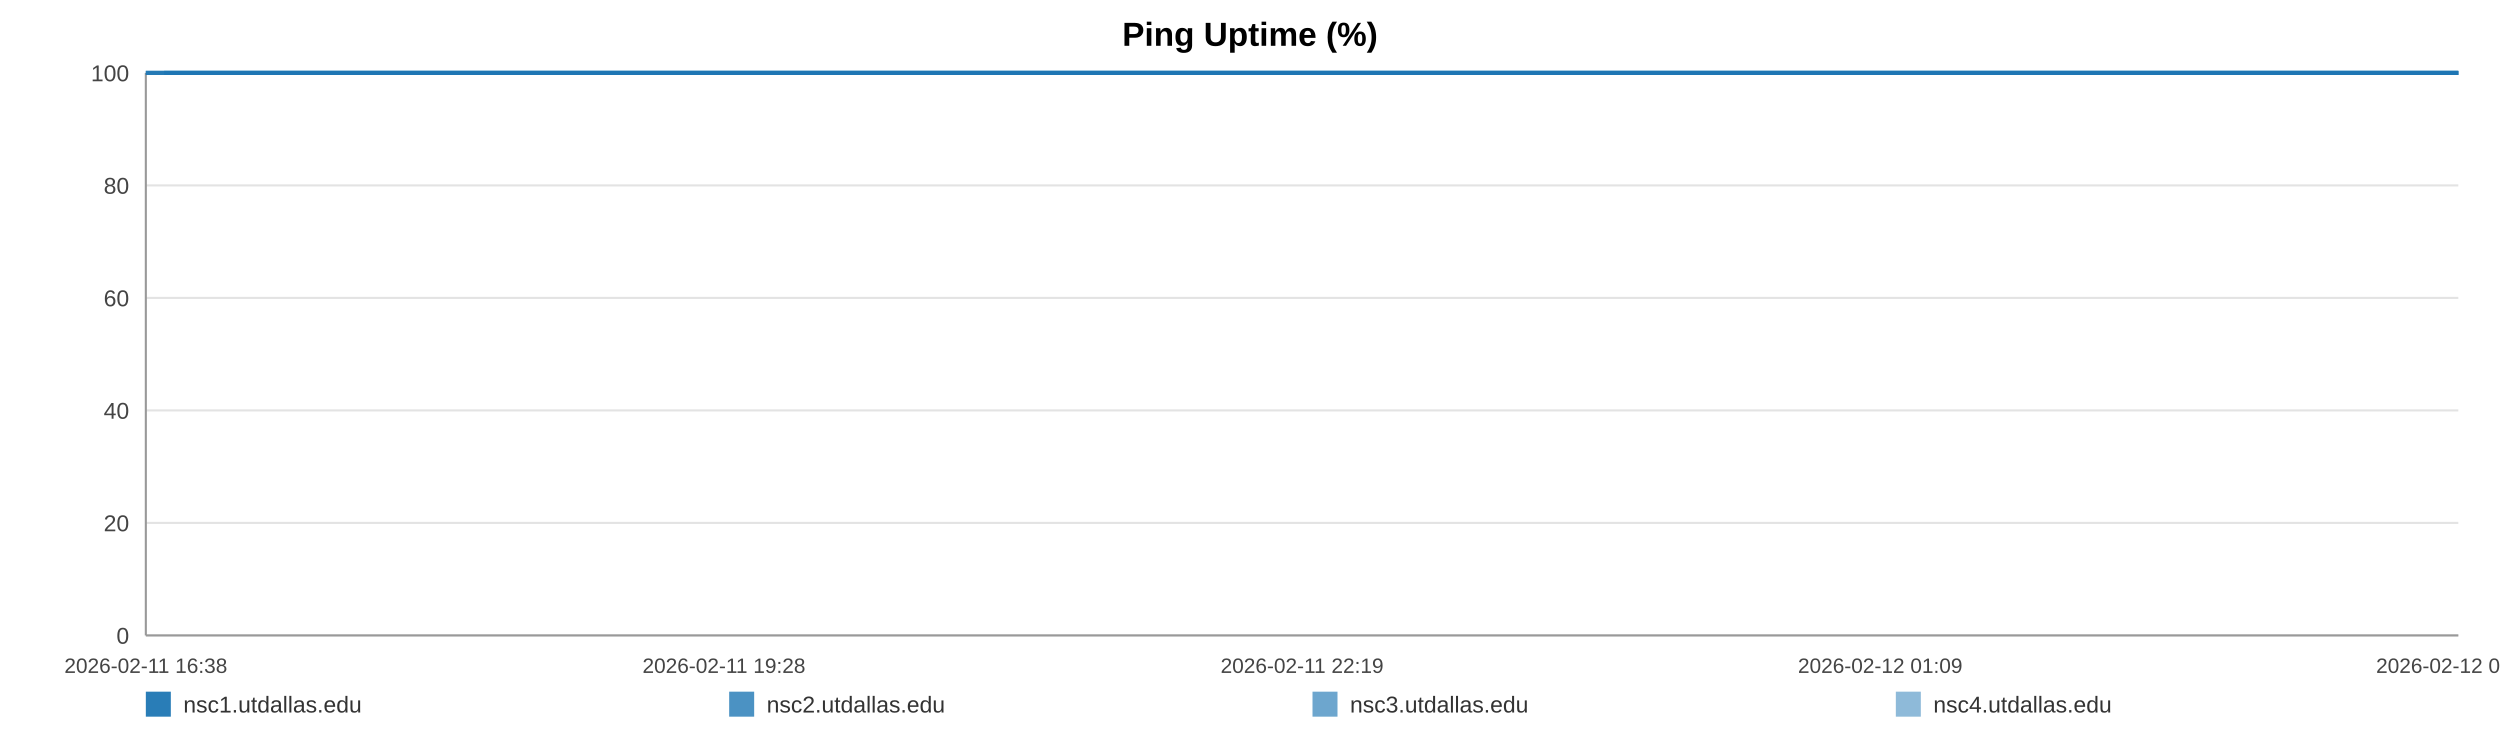
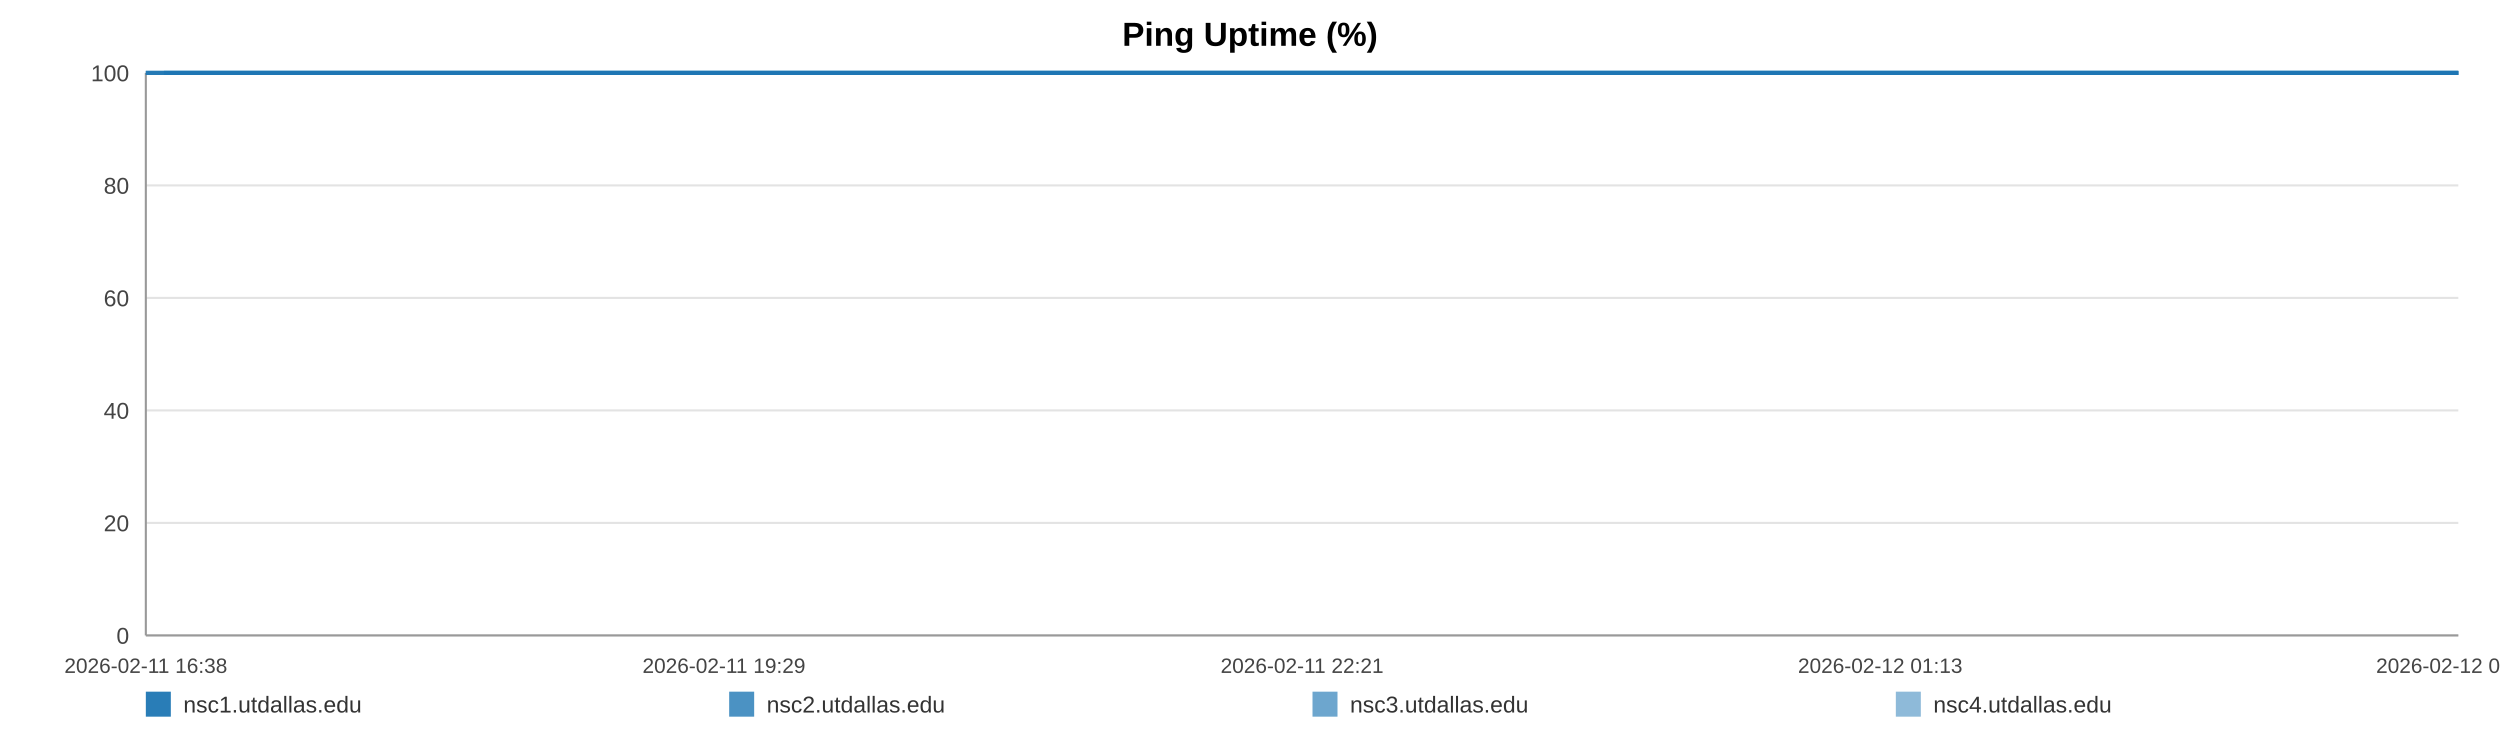
<svg xmlns="http://www.w3.org/2000/svg" width="1200" height="360" viewBox="0 0 1200 360" role="img" aria-label="Ping Uptime (%)">
  <rect width="100%" height="100%" fill="#ffffff" />
  <text x="600.0" y="22" text-anchor="middle" font-size="16" font-family="Arial, Helvetica, sans-serif" font-weight="bold">Ping Uptime (%)</text>
  <line x1="70" y1="35.00" x2="1180" y2="35.00" stroke="#e3e3e3" stroke-width="1" />
  <text x="62" y="39.00" text-anchor="end" font-size="11" fill="#444" font-family="Arial, Helvetica, sans-serif">100</text>
  <line x1="70" y1="89.00" x2="1180" y2="89.00" stroke="#e3e3e3" stroke-width="1" />
  <text x="62" y="93.00" text-anchor="end" font-size="11" fill="#444" font-family="Arial, Helvetica, sans-serif">80</text>
  <line x1="70" y1="143.00" x2="1180" y2="143.00" stroke="#e3e3e3" stroke-width="1" />
  <text x="62" y="147.00" text-anchor="end" font-size="11" fill="#444" font-family="Arial, Helvetica, sans-serif">60</text>
  <line x1="70" y1="197.00" x2="1180" y2="197.00" stroke="#e3e3e3" stroke-width="1" />
  <text x="62" y="201.00" text-anchor="end" font-size="11" fill="#444" font-family="Arial, Helvetica, sans-serif">40</text>
  <line x1="70" y1="251.00" x2="1180" y2="251.00" stroke="#e3e3e3" stroke-width="1" />
  <text x="62" y="255.00" text-anchor="end" font-size="11" fill="#444" font-family="Arial, Helvetica, sans-serif">20</text>
  <line x1="70" y1="305.00" x2="1180" y2="305.00" stroke="#e3e3e3" stroke-width="1" />
  <text x="62" y="309.00" text-anchor="end" font-size="11" fill="#444" font-family="Arial, Helvetica, sans-serif">0</text>
  <line x1="70" y1="35" x2="70" y2="305" stroke="#999" />
  <line x1="70" y1="305" x2="1180" y2="305" stroke="#999" />
  <text x="70.00" y="323" text-anchor="middle" font-size="10" fill="#444" font-family="Arial, Helvetica, sans-serif">2026-02-11 16:38</text>
-   <text x="347.50" y="323" text-anchor="middle" font-size="10" fill="#444" font-family="Arial, Helvetica, sans-serif">2026-02-11 19:28</text>
-   <text x="625.00" y="323" text-anchor="middle" font-size="10" fill="#444" font-family="Arial, Helvetica, sans-serif">2026-02-11 22:19</text>
-   <text x="902.50" y="323" text-anchor="middle" font-size="10" fill="#444" font-family="Arial, Helvetica, sans-serif">2026-02-12 01:09</text>
-   <text x="1180.00" y="323" text-anchor="middle" font-size="10" fill="#444" font-family="Arial, Helvetica, sans-serif">2026-02-12 04:00</text>
-   <polyline fill="none" stroke="#1f77b4" stroke-opacity="0.95" stroke-width="2" points="78.76,35.00 87.54,35.00 96.28,35.00 105.06,35.00 113.90,35.00 122.58,35.00 131.36,35.00 140.85,35.00 149.56,35.00 158.26,35.00 166.97,35.00 175.86,35.00 184.57,35.00 193.27,35.00 209.02,35.00 222.61,35.00 231.45,35.00 240.43,35.00 249.16,35.00 257.89,35.00 266.46,35.00 275.30,35.00 284.03,35.00 292.84,35.00 301.65,35.00 310.57,35.00 319.36,35.00 328.15,35.00 337.34,35.00 346.18,35.00 354.91,35.00 363.88,35.00 372.64,35.00 381.40,35.00 390.43,35.00 399.11,35.00 407.87,35.00 416.79,35.00 425.44,35.00 434.20,35.00 442.85,35.00 451.58,35.00 460.36,35.00 469.07,35.00 478.02,35.00 486.86,35.00 495.51,35.00 504.24,35.00 513.08,35.00 521.84,35.00 531.84,35.00 540.60,35.00 549.33,35.00 558.01,35.00 566.71,35.00 575.39,35.00 584.10,35.00 592.88,35.00 601.61,35.00 610.53,35.00 619.26,35.00 627.91,35.00 636.73,35.00 645.59,35.00 654.33,35.00 663.11,35.00 671.76,35.00 680.44,35.00 689.14,35.00 697.82,35.00 706.55,35.00 715.31,35.00 723.99,35.00 732.75,35.00 741.53,35.00 750.18,35.00 758.99,35.00 767.67,35.00 776.38,35.00 785.35,35.00 794.08,35.00 802.81,35.00 811.63,35.00 820.33,35.00 829.12,35.00 837.85,35.00 846.50,35.00 855.18,35.00 863.99,35.00 872.80,35.00 881.53,35.00 890.37,35.00 899.00,35.00 907.78,35.00 916.49,35.00 925.22,35.00 933.89,35.00 942.65,35.00 951.33,35.00 960.14,35.00 968.90,35.00 977.66,35.00 986.42,35.00 995.28,35.00 1004.10,35.00 1012.83,35.00 1021.53,35.00 1030.26,35.00 1038.97,35.00 1047.81,35.00 1056.57,35.00 1065.30,35.00 1074.03,35.00 1082.82,35.00 1091.60,35.00 1100.41,35.00 1109.31,35.00 1118.01,35.00 1126.77,35.00 1135.53,35.00 1144.26,35.00 1152.99,35.00 1161.81,35.00 1171.30,35.00 1180.00,35.00" />
-   <polyline fill="none" stroke="#1f77b4" stroke-opacity="0.80" stroke-width="2" points="70.00,35.00 78.76,35.00 87.54,35.00 96.28,35.00 105.06,35.00 113.90,35.00 122.58,35.00 131.36,35.00 140.85,35.00 149.56,35.00 158.26,35.00 166.97,35.00 175.86,35.00 184.57,35.00 193.27,35.00 209.02,35.00 222.61,35.00 231.45,35.00 240.43,35.00 249.16,35.00 257.89,35.00 266.46,35.00 275.30,35.00 284.03,35.00 292.84,35.00 301.65,35.00 310.57,35.00 319.36,35.00 328.15,35.00 337.34,35.00 346.18,35.00 354.91,35.00 363.88,35.00 372.64,35.00 381.40,35.00 390.43,35.00 399.11,35.00 407.87,35.00 416.79,35.00 425.44,35.00 434.20,35.00 442.85,35.00 451.58,35.00 460.36,35.00 469.07,35.00 478.02,35.00 486.86,35.00 495.51,35.00 504.24,35.00 513.08,35.00 521.84,35.00 531.84,35.00 540.60,35.00 549.33,35.00 558.01,35.00 566.71,35.00 575.39,35.00 584.10,35.00 592.88,35.00 601.61,35.00 610.53,35.00 619.26,35.00 627.91,35.00 636.73,35.00 645.59,35.00 654.33,35.00 663.11,35.00 671.76,35.00 680.44,35.00 689.14,35.00 697.82,35.00 706.55,35.00 715.31,35.00 723.99,35.00 732.75,35.00 741.53,35.00 750.18,35.00 758.99,35.00 767.67,35.00 776.38,35.00 785.35,35.00 794.08,35.00 802.81,35.00 811.63,35.00 820.33,35.00 829.12,35.00 837.85,35.00 846.50,35.00 855.18,35.00 863.99,35.00 872.80,35.00 881.53,35.00 890.37,35.00 899.00,35.00 907.78,35.00 916.49,35.00 925.22,35.00 933.89,35.00 942.65,35.00 951.33,35.00 960.14,35.00 968.90,35.00 977.66,35.00 986.42,35.00 995.28,35.00 1004.10,35.00 1012.83,35.00 1021.53,35.00 1030.26,35.00 1038.97,35.00 1047.81,35.00 1056.57,35.00 1065.30,35.00 1074.03,35.00 1082.82,35.00 1091.60,35.00 1100.41,35.00 1109.31,35.00 1118.01,35.00 1126.77,35.00 1135.53,35.00 1144.26,35.00 1152.99,35.00 1161.81,35.00 1171.30,35.00 1180.00,35.00" />
-   <polyline fill="none" stroke="#1f77b4" stroke-opacity="0.65" stroke-width="2" points="70.00,35.00 78.76,35.00 87.54,35.00 96.28,35.00 105.06,35.00 113.90,35.00 122.58,35.00 131.36,35.00 140.85,35.00 149.56,35.00 158.26,35.00 166.97,35.00 175.86,35.00 184.57,35.00 193.27,35.00 209.02,35.00 222.61,35.00 231.45,35.00 240.43,35.00 249.16,35.00 257.89,35.00 266.46,35.00 275.30,35.00 284.03,35.00 292.84,35.00 301.65,35.00 310.57,35.00 319.36,35.00 328.15,35.00 337.34,35.00 346.18,35.00 354.91,35.00 363.88,35.00 372.64,35.00 381.40,35.00 390.43,35.00 399.11,35.00 407.87,35.00 416.79,35.00 425.44,35.00 434.20,35.00 442.85,35.00 451.58,35.00 460.36,35.00 469.07,35.00 478.02,35.00 486.86,35.00 495.51,35.00 504.24,35.00 513.08,35.00 521.84,35.00 531.84,35.00 540.60,35.00 549.33,35.00 558.01,35.00 566.71,35.00 575.39,35.00 584.10,35.00 592.88,35.00 601.61,35.00 610.53,35.00 619.26,35.00 627.91,35.00 636.73,35.00 645.59,35.00 654.33,35.00 663.11,35.00 671.76,35.00 680.44,35.00 689.14,35.00 697.82,35.00 706.55,35.00 715.31,35.00 723.99,35.00 732.75,35.00 741.53,35.00 750.18,35.00 758.99,35.00 767.67,35.00 776.38,35.00 785.35,35.00 794.08,35.00 802.81,35.00 811.63,35.00 820.33,35.00 829.12,35.00 837.85,35.00 846.50,35.00 855.18,35.00 863.99,35.00 872.80,35.00 881.53,35.00 890.37,35.00 899.00,35.00 907.78,35.00 916.49,35.00 925.22,35.00 933.89,35.00 942.65,35.00 951.33,35.00 960.14,35.00 968.90,35.00 977.66,35.00 986.42,35.00 995.28,35.00 1004.10,35.00 1012.83,35.00 1021.53,35.00 1030.26,35.00 1038.97,35.00 1047.81,35.00 1056.57,35.00 1065.30,35.00 1074.03,35.00 1082.82,35.00 1091.60,35.00 1100.41,35.00 1109.31,35.00 1118.01,35.00 1126.77,35.00 1135.53,35.00 1144.26,35.00 1152.99,35.00 1161.81,35.00 1171.30,35.00 1180.00,35.00" />
-   <polyline fill="none" stroke="#1f77b4" stroke-opacity="0.50" stroke-width="2" points="70.00,35.00 78.76,35.00 87.54,35.00 96.28,35.00 105.06,35.00 113.90,35.00 122.58,35.00 131.36,35.00 140.85,35.00 149.56,35.00 158.26,35.00 166.97,35.00 175.86,35.00 184.57,35.00 193.27,35.00 209.02,35.00 222.61,35.00 231.45,35.00 240.43,35.00 249.16,35.00 257.89,35.00 266.46,35.00 275.30,35.00 284.03,35.00 292.84,35.00 301.65,35.00 310.57,35.00 319.36,35.00 328.15,35.00 337.34,35.00 346.18,35.00 354.91,35.00 363.88,35.00 372.64,35.00 381.40,35.00 390.43,35.00 399.11,35.00 407.87,35.00 416.79,35.00 425.44,35.00 434.20,35.00 442.85,35.00 451.58,35.00 460.36,35.00 469.07,35.00 478.02,35.00 486.86,35.00 495.51,35.00 504.24,35.00 513.08,35.00 521.84,35.00 531.84,35.00 540.60,35.00 549.33,35.00 558.01,35.00 566.71,35.00 575.39,35.00 584.10,35.00 592.88,35.00 601.61,35.00 610.53,35.00 619.26,35.00 627.91,35.00 636.73,35.00 645.59,35.00 654.33,35.00 663.11,35.00 671.76,35.00 680.44,35.00 689.14,35.00 697.82,35.00 706.55,35.00 715.31,35.00 723.99,35.00 732.75,35.00 741.53,35.00 750.18,35.00 758.99,35.00 767.67,35.00 776.38,35.00 785.35,35.00 794.08,35.00 802.81,35.00 811.63,35.00 820.33,35.00 829.12,35.00 837.85,35.00 846.50,35.00 855.18,35.00 863.99,35.00 872.80,35.00 881.53,35.00 890.37,35.00 899.00,35.00 907.78,35.00 916.49,35.00 925.22,35.00 933.89,35.00 942.65,35.00 951.33,35.00 960.14,35.00 968.90,35.00 977.66,35.00 986.42,35.00 995.28,35.00 1004.10,35.00 1012.83,35.00 1021.53,35.00 1030.26,35.00 1038.97,35.00 1047.81,35.00 1056.57,35.00 1065.30,35.00 1074.03,35.00 1082.82,35.00 1091.60,35.00 1100.41,35.00 1109.31,35.00 1118.01,35.00 1126.77,35.00 1135.53,35.00 1144.26,35.00 1152.99,35.00 1161.81,35.00 1171.30,35.00 1180.00,35.00" />
+   <text x="347.50" y="323" text-anchor="middle" font-size="10" fill="#444" font-family="Arial, Helvetica, sans-serif">2026-02-11 19:29</text>
+   <text x="625.00" y="323" text-anchor="middle" font-size="10" fill="#444" font-family="Arial, Helvetica, sans-serif">2026-02-11 22:21</text>
+   <text x="902.50" y="323" text-anchor="middle" font-size="10" fill="#444" font-family="Arial, Helvetica, sans-serif">2026-02-12 01:13</text>
+   <text x="1180.00" y="323" text-anchor="middle" font-size="10" fill="#444" font-family="Arial, Helvetica, sans-serif">2026-02-12 04:05</text>
+   <polyline fill="none" stroke="#1f77b4" stroke-opacity="0.95" stroke-width="2" points="78.69,35.00 87.41,35.00 96.07,35.00 104.78,35.00 113.55,35.00 122.16,35.00 130.88,35.00 140.29,35.00 148.93,35.00 157.56,35.00 166.20,35.00 175.02,35.00 183.66,35.00 192.29,35.00 207.92,35.00 221.40,35.00 230.17,35.00 239.07,35.00 247.74,35.00 256.40,35.00 264.90,35.00 273.67,35.00 282.33,35.00 291.07,35.00 299.82,35.00 308.67,35.00 317.38,35.00 326.10,35.00 335.22,35.00 343.99,35.00 352.65,35.00 361.56,35.00 370.25,35.00 378.93,35.00 387.89,35.00 396.50,35.00 405.19,35.00 414.04,35.00 422.62,35.00 431.31,35.00 439.89,35.00 448.55,35.00 457.27,35.00 465.91,35.00 474.78,35.00 483.55,35.00 492.13,35.00 500.80,35.00 509.57,35.00 518.26,35.00 528.18,35.00 536.87,35.00 545.53,35.00 554.14,35.00 562.78,35.00 571.39,35.00 580.02,35.00 588.74,35.00 597.40,35.00 606.25,35.00 614.91,35.00 623.49,35.00 632.24,35.00 641.03,35.00 649.70,35.00 658.41,35.00 666.99,35.00 675.60,35.00 684.24,35.00 692.84,35.00 701.51,35.00 710.20,35.00 718.80,35.00 727.49,35.00 736.21,35.00 744.79,35.00 753.53,35.00 762.14,35.00 770.78,35.00 779.68,35.00 788.34,35.00 797.01,35.00 805.75,35.00 814.38,35.00 823.10,35.00 831.76,35.00 840.34,35.00 848.95,35.00 857.70,35.00 866.44,35.00 875.10,35.00 883.87,35.00 892.43,35.00 901.14,35.00 909.78,35.00 918.44,35.00 927.05,35.00 935.74,35.00 944.34,35.00 953.09,35.00 961.78,35.00 970.47,35.00 979.16,35.00 987.95,35.00 996.69,35.00 1005.36,35.00 1013.99,35.00 1022.65,35.00 1031.29,35.00 1040.06,35.00 1048.75,35.00 1057.41,35.00 1066.07,35.00 1074.79,35.00 1083.51,35.00 1092.25,35.00 1101.07,35.00 1109.71,35.00 1118.40,35.00 1127.09,35.00 1135.75,35.00 1144.41,35.00 1153.15,35.00 1162.57,35.00 1171.20,35.00 1180.00,35.00" />
+   <polyline fill="none" stroke="#1f77b4" stroke-opacity="0.80" stroke-width="2" points="70.00,35.00 78.69,35.00 87.41,35.00 96.07,35.00 104.78,35.00 113.55,35.00 122.16,35.00 130.88,35.00 140.29,35.00 148.93,35.00 157.56,35.00 166.20,35.00 175.02,35.00 183.66,35.00 192.29,35.00 207.92,35.00 221.40,35.00 230.17,35.00 239.07,35.00 247.74,35.00 256.40,35.00 264.90,35.00 273.67,35.00 282.33,35.00 291.07,35.00 299.82,35.00 308.67,35.00 317.38,35.00 326.10,35.00 335.22,35.00 343.99,35.00 352.65,35.00 361.56,35.00 370.25,35.00 378.93,35.00 387.89,35.00 396.50,35.00 405.19,35.00 414.04,35.00 422.62,35.00 431.31,35.00 439.89,35.00 448.55,35.00 457.27,35.00 465.91,35.00 474.78,35.00 483.55,35.00 492.13,35.00 500.80,35.00 509.57,35.00 518.26,35.00 528.18,35.00 536.87,35.00 545.53,35.00 554.14,35.00 562.78,35.00 571.39,35.00 580.02,35.00 588.74,35.00 597.40,35.00 606.25,35.00 614.91,35.00 623.49,35.00 632.24,35.00 641.03,35.00 649.70,35.00 658.41,35.00 666.99,35.00 675.60,35.00 684.24,35.00 692.84,35.00 701.51,35.00 710.20,35.00 718.80,35.00 727.49,35.00 736.21,35.00 744.79,35.00 753.53,35.00 762.14,35.00 770.78,35.00 779.68,35.00 788.34,35.00 797.01,35.00 805.75,35.00 814.38,35.00 823.10,35.00 831.76,35.00 840.34,35.00 848.95,35.00 857.70,35.00 866.44,35.00 875.10,35.00 883.87,35.00 892.43,35.00 901.14,35.00 909.78,35.00 918.44,35.00 927.05,35.00 935.74,35.00 944.34,35.00 953.09,35.00 961.78,35.00 970.47,35.00 979.16,35.00 987.95,35.00 996.69,35.00 1005.36,35.00 1013.99,35.00 1022.65,35.00 1031.29,35.00 1040.06,35.00 1048.75,35.00 1057.41,35.00 1066.07,35.00 1074.79,35.00 1083.51,35.00 1092.25,35.00 1101.07,35.00 1109.71,35.00 1118.40,35.00 1127.09,35.00 1135.75,35.00 1144.41,35.00 1153.15,35.00 1162.57,35.00 1171.20,35.00 1180.00,35.00" />
+   <polyline fill="none" stroke="#1f77b4" stroke-opacity="0.65" stroke-width="2" points="70.00,35.00 78.69,35.00 87.41,35.00 96.07,35.00 104.78,35.00 113.55,35.00 122.16,35.00 130.88,35.00 140.29,35.00 148.93,35.00 157.56,35.00 166.20,35.00 175.02,35.00 183.66,35.00 192.29,35.00 207.92,35.00 221.40,35.00 230.17,35.00 239.07,35.00 247.74,35.00 256.40,35.00 264.90,35.00 273.67,35.00 282.33,35.00 291.07,35.00 299.82,35.00 308.67,35.00 317.38,35.00 326.10,35.00 335.22,35.00 343.99,35.00 352.65,35.00 361.56,35.00 370.25,35.00 378.93,35.00 387.89,35.00 396.50,35.00 405.19,35.00 414.04,35.00 422.62,35.00 431.31,35.00 439.89,35.00 448.55,35.00 457.27,35.00 465.91,35.00 474.78,35.00 483.55,35.00 492.13,35.00 500.80,35.00 509.57,35.00 518.26,35.00 528.18,35.00 536.87,35.00 545.53,35.00 554.14,35.00 562.78,35.00 571.39,35.00 580.02,35.00 588.74,35.00 597.40,35.00 606.25,35.00 614.91,35.00 623.49,35.00 632.24,35.00 641.03,35.00 649.70,35.00 658.41,35.00 666.99,35.00 675.60,35.00 684.24,35.00 692.84,35.00 701.51,35.00 710.20,35.00 718.80,35.00 727.49,35.00 736.21,35.00 744.79,35.00 753.53,35.00 762.14,35.00 770.78,35.00 779.68,35.00 788.34,35.00 797.01,35.00 805.75,35.00 814.38,35.00 823.10,35.00 831.76,35.00 840.34,35.00 848.95,35.00 857.70,35.00 866.44,35.00 875.10,35.00 883.87,35.00 892.43,35.00 901.14,35.00 909.78,35.00 918.44,35.00 927.05,35.00 935.74,35.00 944.34,35.00 953.09,35.00 961.78,35.00 970.47,35.00 979.16,35.00 987.95,35.00 996.69,35.00 1005.36,35.00 1013.99,35.00 1022.65,35.00 1031.29,35.00 1040.06,35.00 1048.75,35.00 1057.41,35.00 1066.07,35.00 1074.79,35.00 1083.51,35.00 1092.25,35.00 1101.07,35.00 1109.71,35.00 1118.40,35.00 1127.09,35.00 1135.75,35.00 1144.41,35.00 1153.15,35.00 1162.57,35.00 1171.20,35.00 1180.00,35.00" />
+   <polyline fill="none" stroke="#1f77b4" stroke-opacity="0.50" stroke-width="2" points="70.00,35.00 78.69,35.00 87.41,35.00 96.07,35.00 104.78,35.00 113.55,35.00 122.16,35.00 130.88,35.00 140.29,35.00 148.93,35.00 157.56,35.00 166.20,35.00 175.02,35.00 183.66,35.00 192.29,35.00 207.92,35.00 221.40,35.00 230.17,35.00 239.07,35.00 247.74,35.00 256.40,35.00 264.90,35.00 273.67,35.00 282.33,35.00 291.07,35.00 299.82,35.00 308.67,35.00 317.38,35.00 326.10,35.00 335.22,35.00 343.99,35.00 352.65,35.00 361.56,35.00 370.25,35.00 378.93,35.00 387.89,35.00 396.50,35.00 405.19,35.00 414.04,35.00 422.62,35.00 431.31,35.00 439.89,35.00 448.55,35.00 457.27,35.00 465.91,35.00 474.78,35.00 483.55,35.00 492.13,35.00 500.80,35.00 509.57,35.00 518.26,35.00 528.18,35.00 536.87,35.00 545.53,35.00 554.14,35.00 562.78,35.00 571.39,35.00 580.02,35.00 588.74,35.00 597.40,35.00 606.25,35.00 614.91,35.00 623.49,35.00 632.24,35.00 641.03,35.00 649.70,35.00 658.41,35.00 666.99,35.00 675.60,35.00 684.24,35.00 692.84,35.00 701.51,35.00 710.20,35.00 718.80,35.00 727.49,35.00 736.21,35.00 744.79,35.00 753.53,35.00 762.14,35.00 770.78,35.00 779.68,35.00 788.34,35.00 797.01,35.00 805.75,35.00 814.38,35.00 823.10,35.00 831.76,35.00 840.34,35.00 848.95,35.00 857.70,35.00 866.44,35.00 875.10,35.00 883.87,35.00 892.43,35.00 901.14,35.00 909.78,35.00 918.44,35.00 927.05,35.00 935.74,35.00 944.34,35.00 953.09,35.00 961.78,35.00 970.47,35.00 979.16,35.00 987.95,35.00 996.69,35.00 1005.36,35.00 1013.99,35.00 1022.65,35.00 1031.29,35.00 1040.06,35.00 1048.75,35.00 1057.41,35.00 1066.07,35.00 1074.79,35.00 1083.51,35.00 1092.25,35.00 1101.07,35.00 1109.71,35.00 1118.40,35.00 1127.09,35.00 1135.75,35.00 1144.41,35.00 1153.15,35.00 1162.57,35.00 1171.20,35.00 1180.00,35.00" />
  <rect x="70" y="332" width="12" height="12" fill="#1f77b4" fill-opacity="0.95" />
  <text x="88" y="342" font-size="11" fill="#333" font-family="Arial, Helvetica, sans-serif">nsc1.utdallas.edu</text>
  <rect x="350" y="332" width="12" height="12" fill="#1f77b4" fill-opacity="0.80" />
  <text x="368" y="342" font-size="11" fill="#333" font-family="Arial, Helvetica, sans-serif">nsc2.utdallas.edu</text>
  <rect x="630" y="332" width="12" height="12" fill="#1f77b4" fill-opacity="0.65" />
  <text x="648" y="342" font-size="11" fill="#333" font-family="Arial, Helvetica, sans-serif">nsc3.utdallas.edu</text>
  <rect x="910" y="332" width="12" height="12" fill="#1f77b4" fill-opacity="0.50" />
  <text x="928" y="342" font-size="11" fill="#333" font-family="Arial, Helvetica, sans-serif">nsc4.utdallas.edu</text>
</svg>
